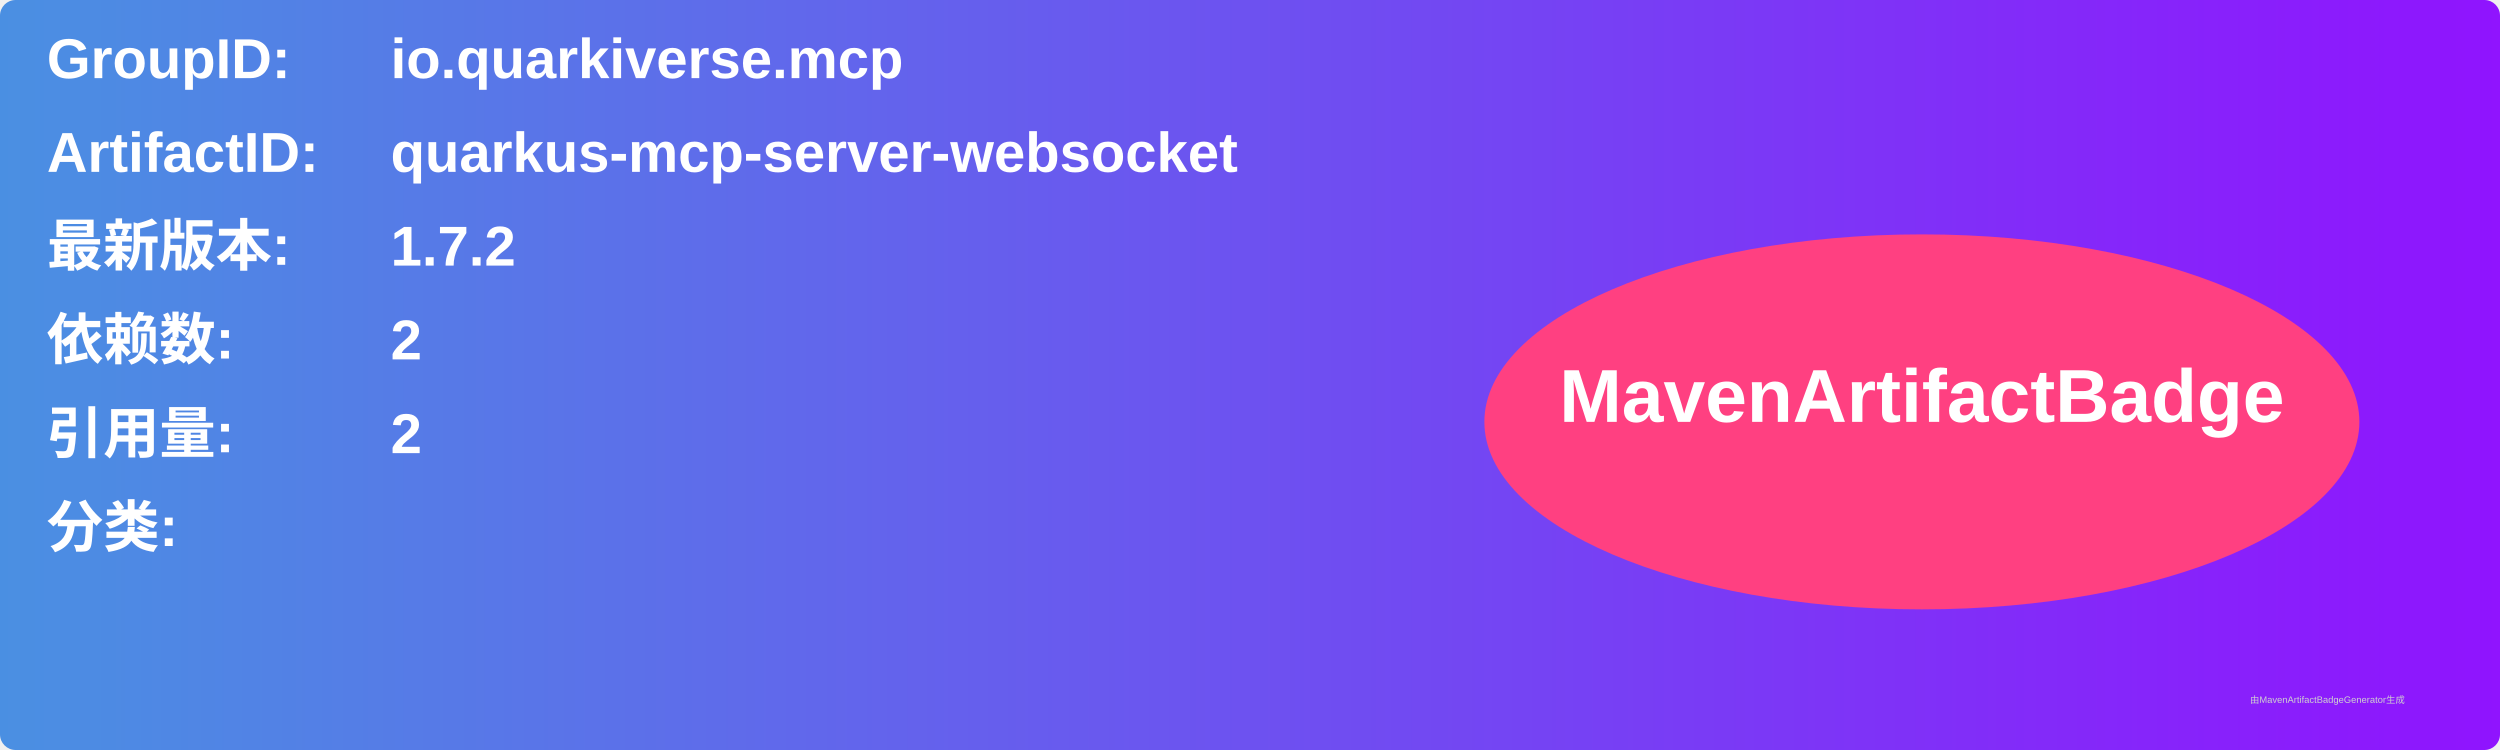
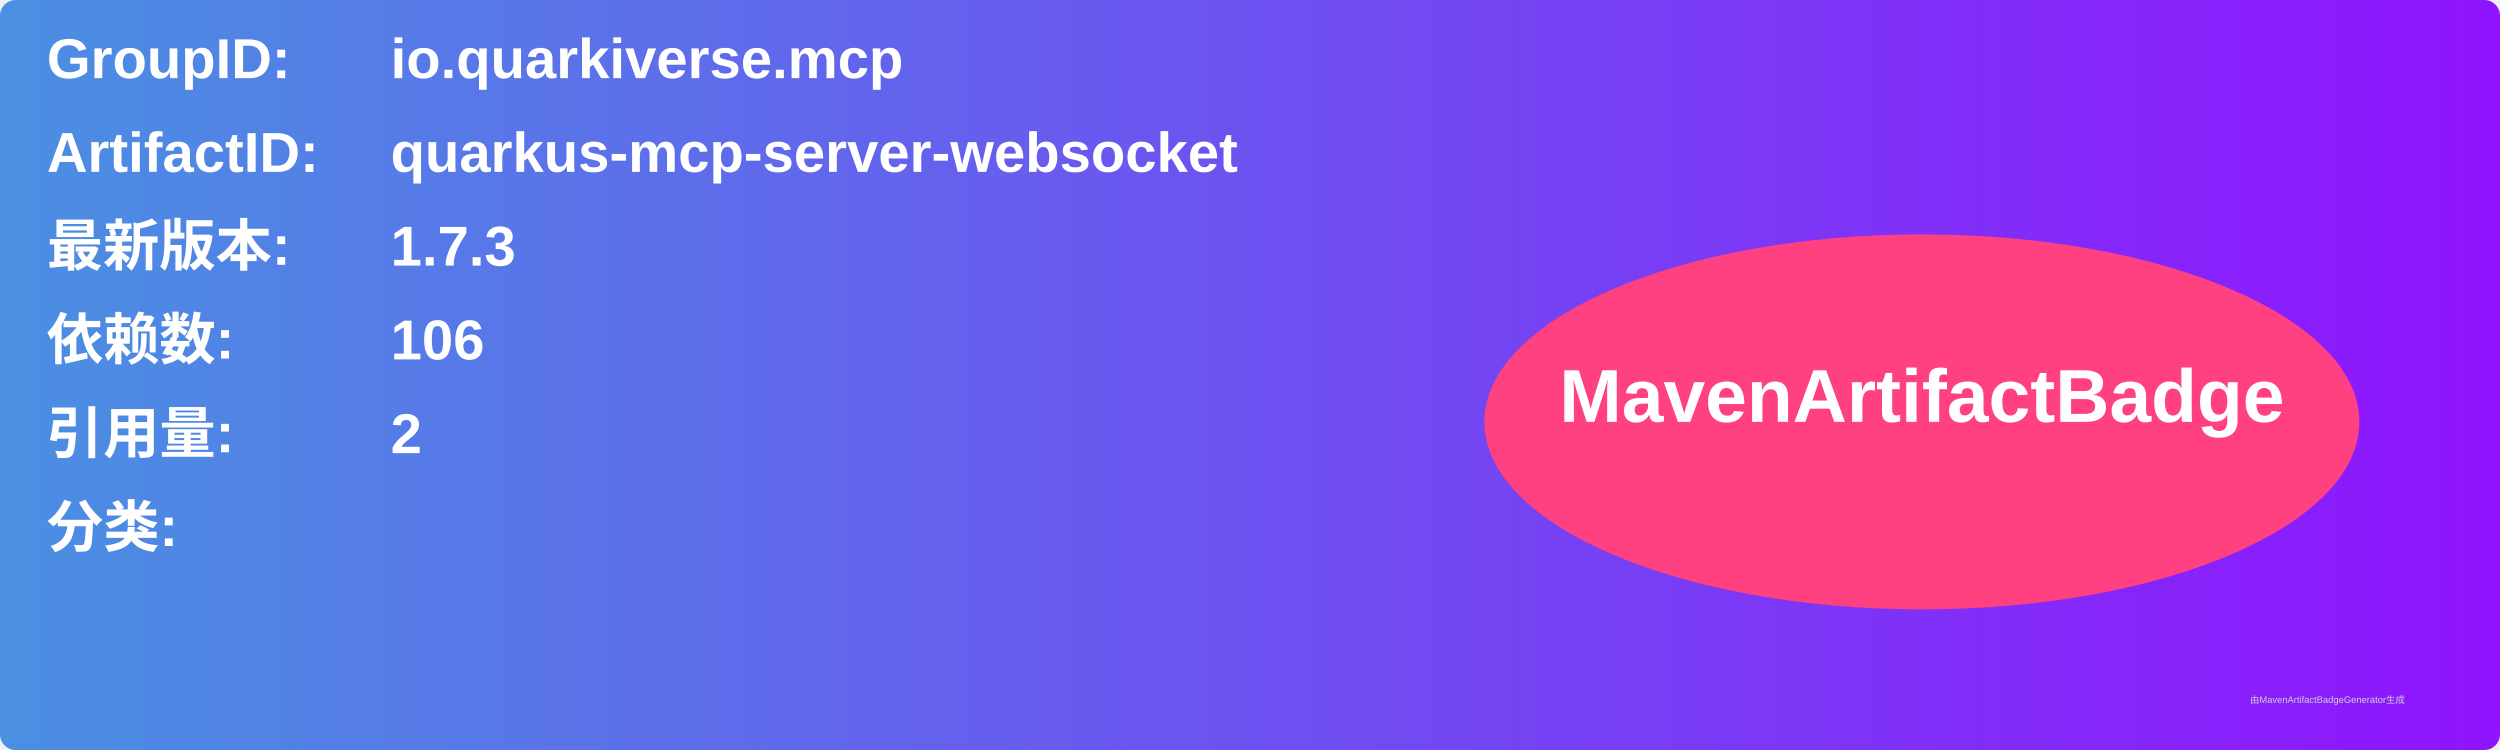
<svg xmlns="http://www.w3.org/2000/svg" width="800" height="240" viewBox="0 0 800 240">
  <linearGradient id="grad" x1="0%" y1="0%" x2="100%" y2="0%">
    <stop offset="0%" stop-color="#4a90e2" />
    <stop offset="100%" stop-color="#9013fe" />
  </linearGradient>
  <rect width="100%" height="100%" rx="5" ry="5" fill="url(#grad)" />
  <g transform="translate(15, 15)">
    <text x="0" y="10" font-family="Arial" font-size="18" fill="white" font-weight="bold" width="260">GroupID:</text>
    <text x="110" y="10" font-family="Arial" font-size="18" fill="white" font-weight="bold" width="460">io.quarkiverse.mcp</text>
    <text x="0" y="40" font-family="Arial" font-size="18" fill="white" font-weight="bold" width="260">ArtifactID:</text>
    <text x="110" y="40" font-family="Arial" font-size="18" fill="white" font-weight="bold" width="460">quarkus-mcp-server-websocket</text>
    <text x="0" y="70" font-family="Arial" font-size="18" fill="white" font-weight="bold">最新版本:</text>
    <text x="110" y="70" font-family="Arial" font-size="18" fill="white" font-weight="bold">
-       <tspan font-weight="bold">1.7.2</tspan>
+       <tspan font-weight="bold">1.7.3</tspan>
    </text>
    <text x="0" y="100" font-family="Arial" font-size="18" fill="white" font-weight="bold">依赖数: </text>
    <text x="110" y="100" font-family="Arial" font-size="18" fill="white">
-       <tspan font-weight="bold">2</tspan>
+       <tspan font-weight="bold">106</tspan>
    </text>
    <text x="0" y="130" font-family="Arial" font-size="18" fill="white" font-weight="bold">引用量: </text>
    <text x="110" y="130" font-family="Arial" font-size="18" fill="white">
      <tspan font-weight="bold">2</tspan>
    </text>
    <text x="0" y="160" font-family="Arial" font-size="18" fill="white" font-weight="bold">分类:</text>
    <text x="10" y="190" font-family="Arial" font-size="10" fill="white">
      <tspan font-weight="bold" />
    </text>
    <ellipse cx="600" cy="120" rx="140" ry="60" fill="#ff4081" />
    <text x="600" y="120" text-anchor="middle" font-family="Arial" font-size="24" fill="white" font-weight="bold">MavenArtifactBadge</text>
  </g>
  <text x="720" y="225" font-family="Arial" font-size="3" fill="#d0d0d0">由MavenArtifactBadgeGenerator生成</text>
</svg>
